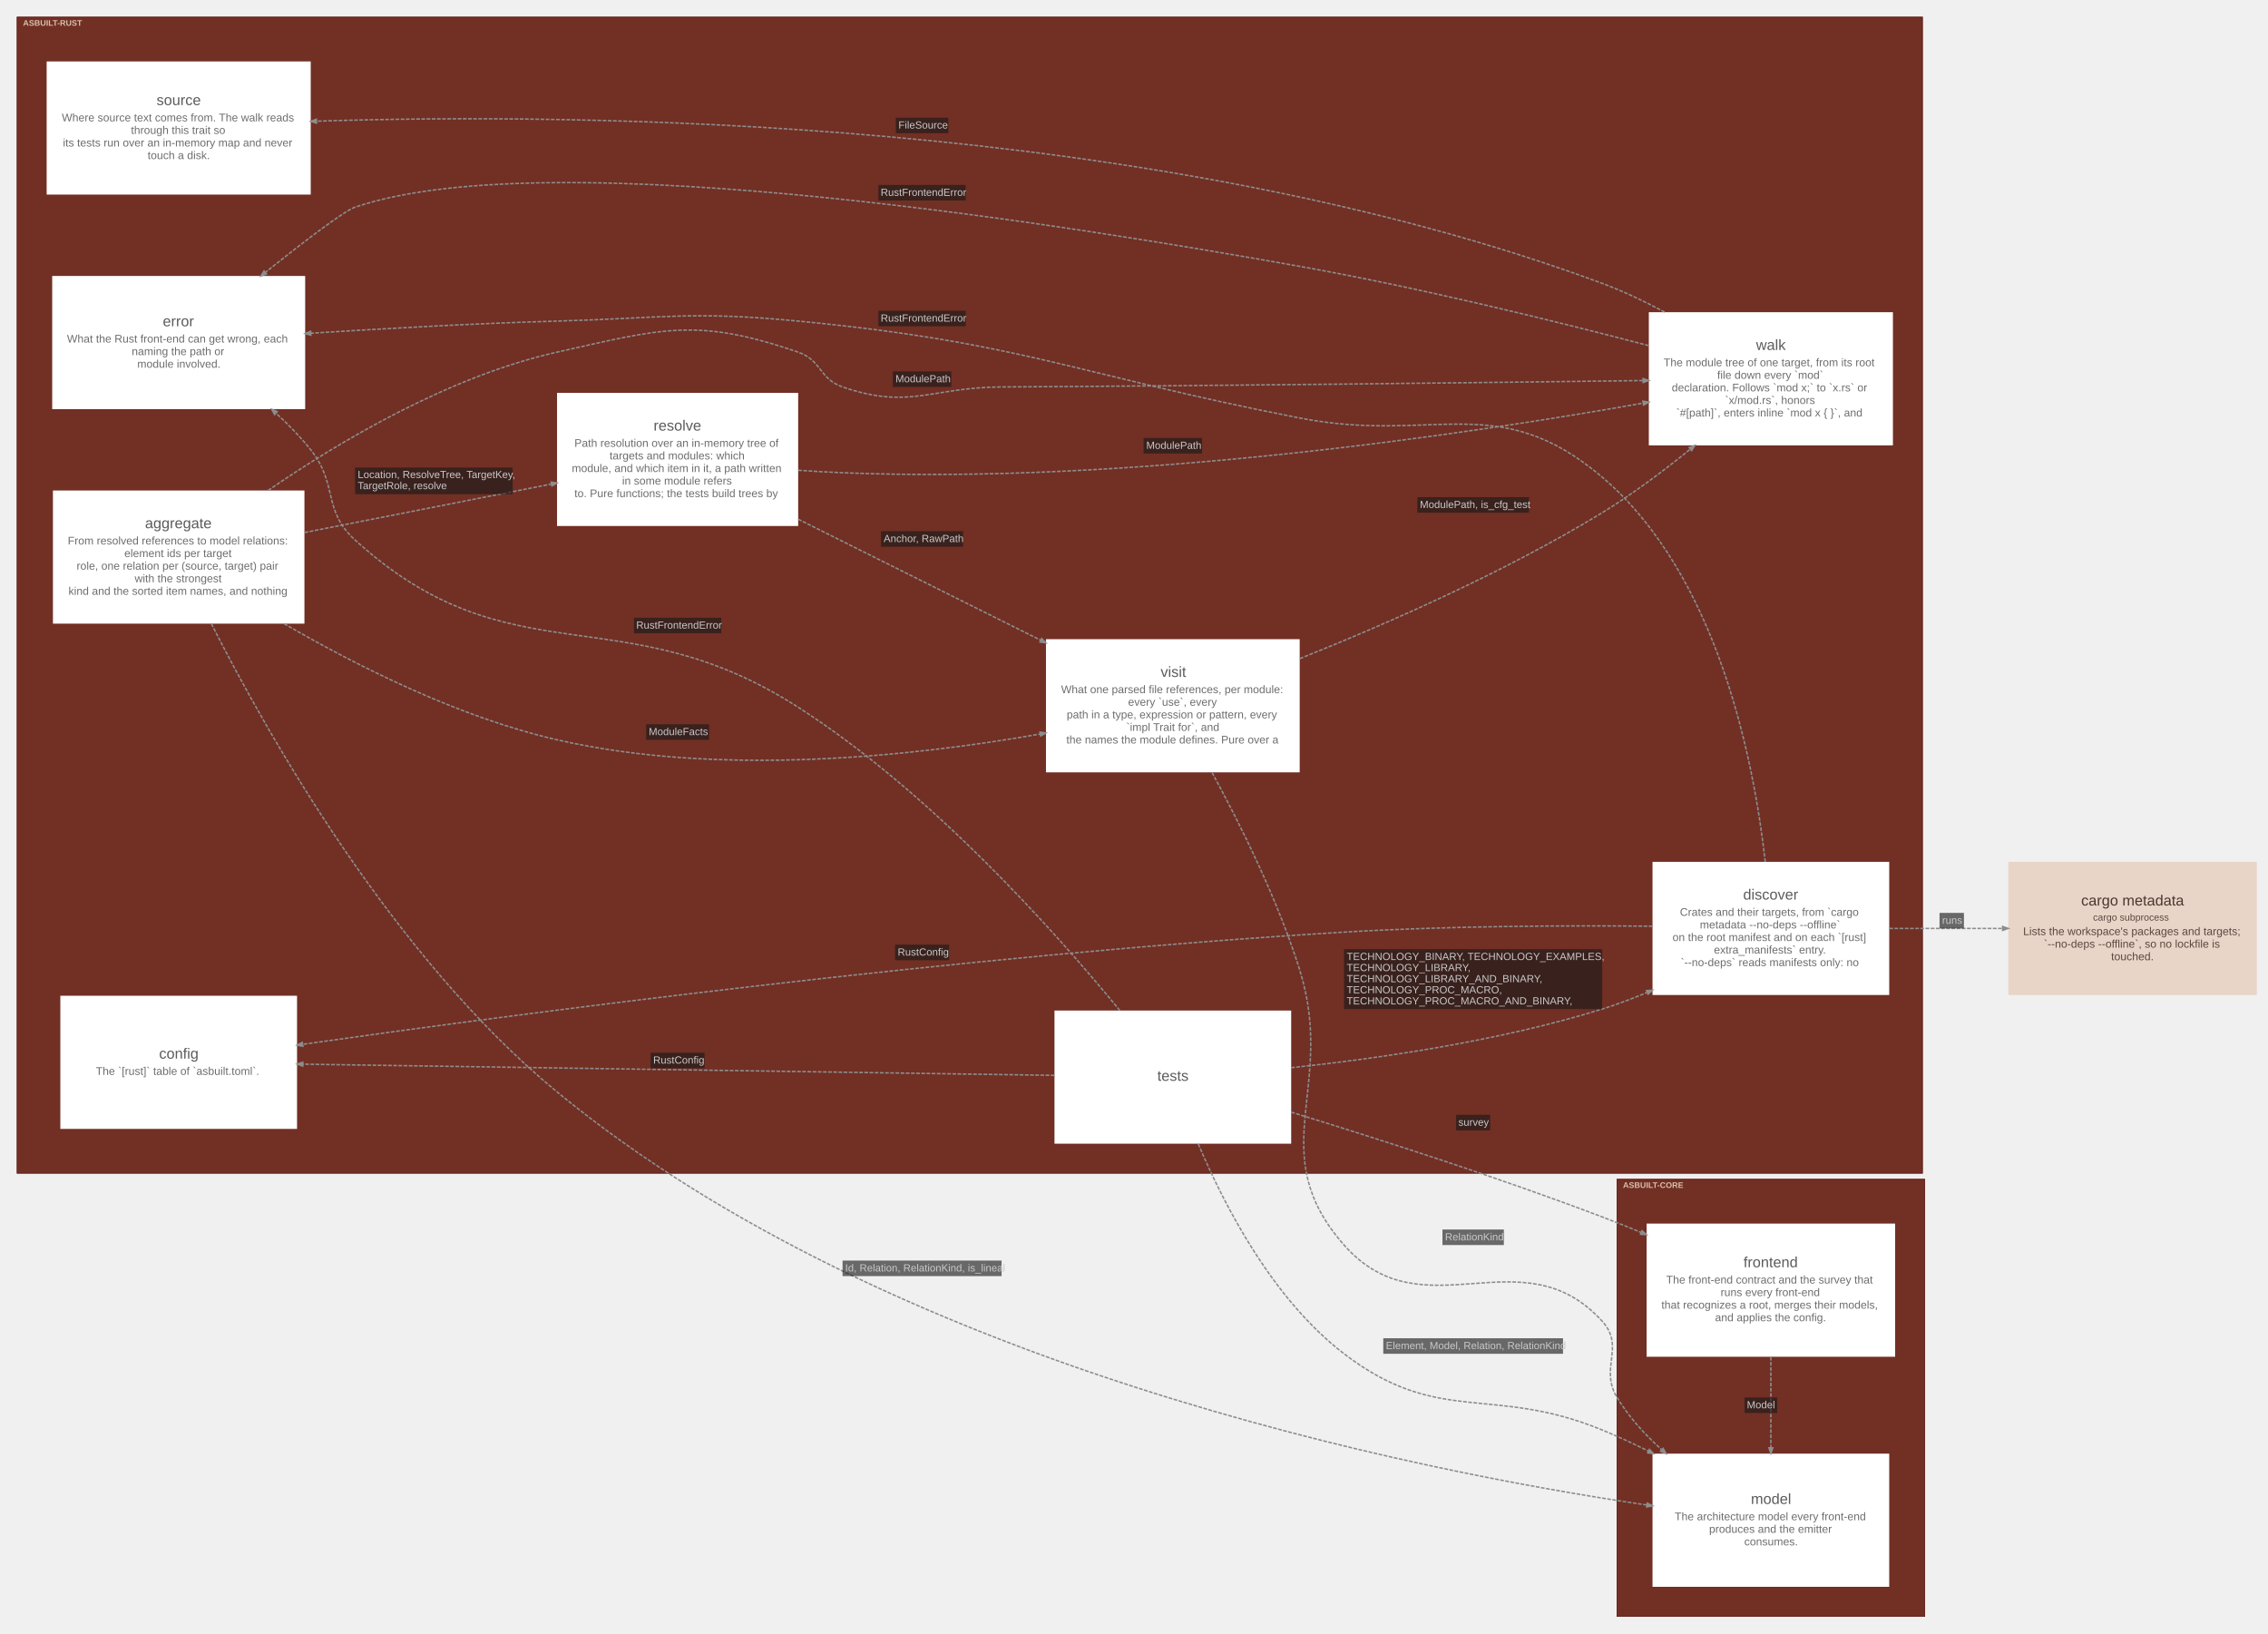
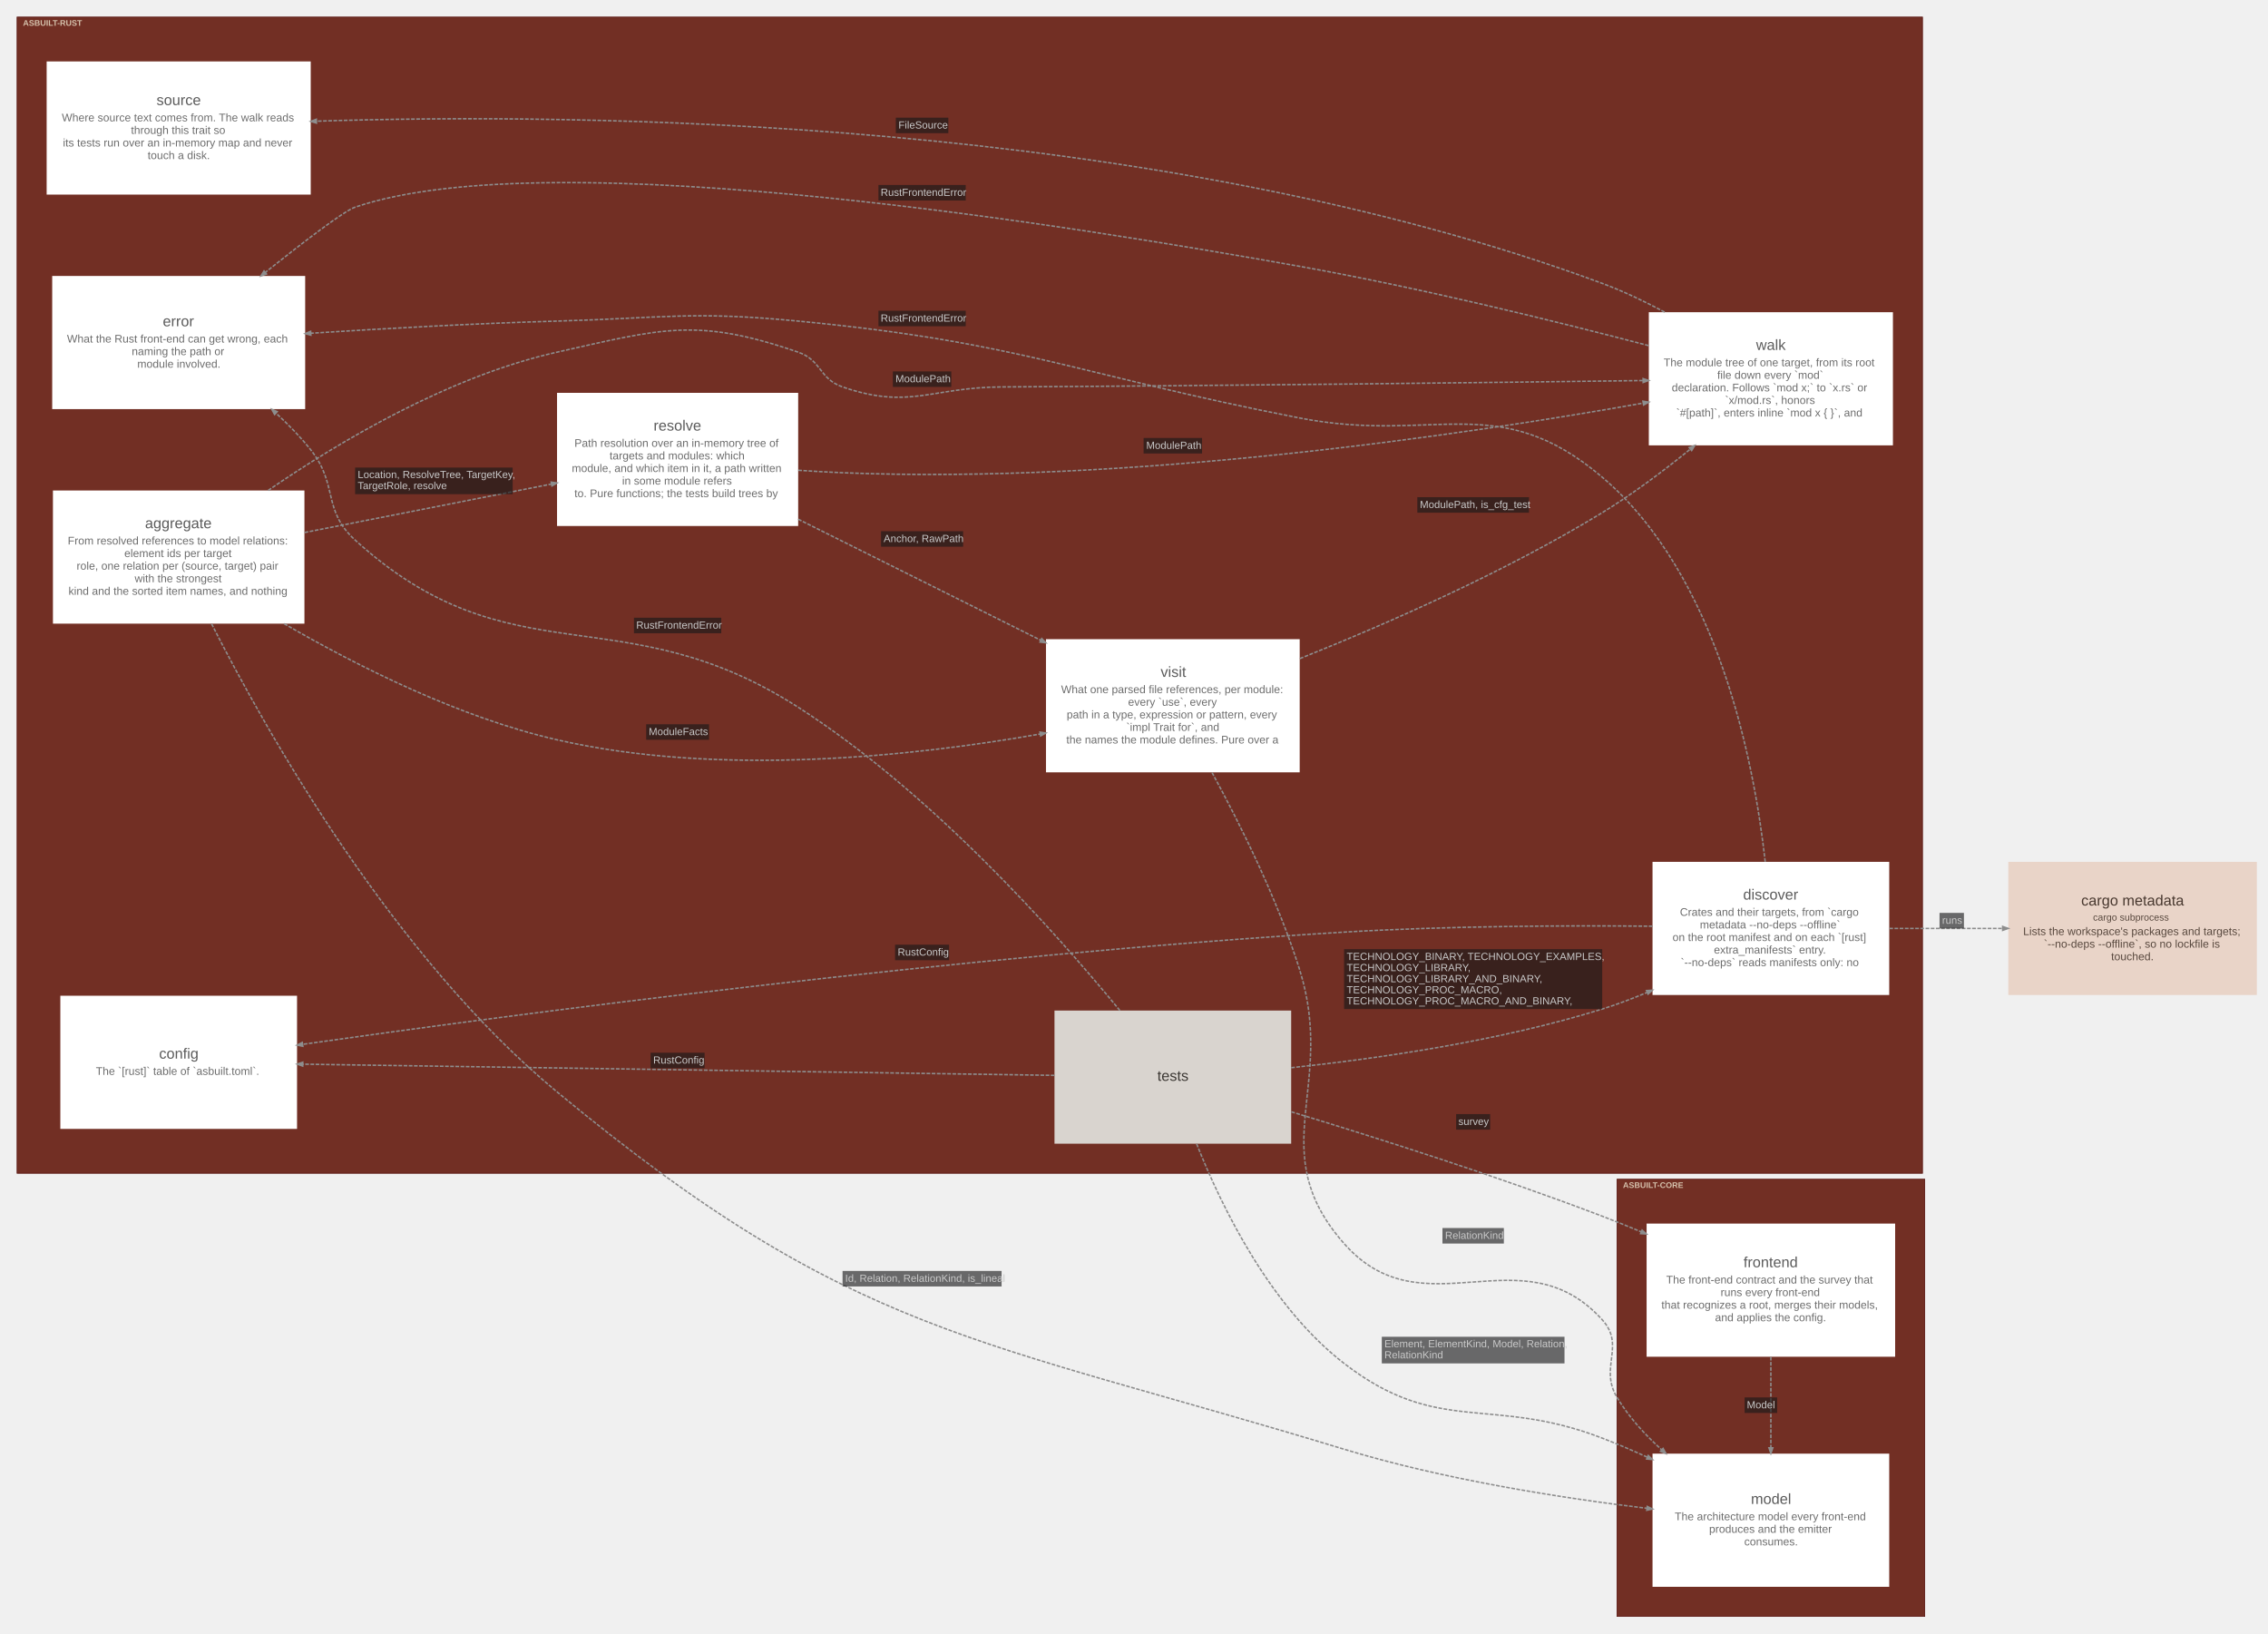
<svg xmlns="http://www.w3.org/2000/svg" width="3066pt" height="2208pt" viewBox="0.00 0.00 3066.10 2208.10">
  <g id="graph0" class="graph" transform="scale(1 1) rotate(0) translate(15.05 2193.05)">
    <g id="clust1" class="cluster">
      <polygon fill="#722f24" stroke="#57130f" points="8,-607 8,-2170 2584,-2170 2584,-607 8,-607" />
      <text text-anchor="start" x="16" y="-2158.2" font-family="Arial" font-weight="bold" font-size="11.00" fill="#ffffe5" fill-opacity="0.702">ASBUILT-RUST</text>
    </g>
    <g id="clust2" class="cluster">
      <polygon fill="#722f24" stroke="#57130f" points="2171,-8 2171,-599 2587,-599 2587,-8 2171,-8" />
      <text text-anchor="start" x="2179" y="-587.2" font-family="Arial" font-weight="bold" font-size="11.00" fill="#ffffe5" fill-opacity="0.702">ASBUILT-CORE</text>
    </g>
    <g id="node1" class="node">
      <polygon fill="#ffffff" stroke="#d6d6d6" stroke-width="0" points="396.5,-1530 56.5,-1530 56.5,-1350 396.5,-1350 396.5,-1530" />
      <text text-anchor="start" x="181" y="-1479" font-family="Arial" font-size="20.00" fill="#5b5b5b">aggregate</text>
      <text text-anchor="start" x="76.5" y="-1457" font-family="Arial" font-size="15.00" fill="#6d6d6d">From resolved references to model relations:</text>
      <text text-anchor="start" x="153" y="-1440" font-family="Arial" font-size="15.00" fill="#6d6d6d">element ids per target</text>
      <text text-anchor="start" x="88.5" y="-1423" font-family="Arial" font-size="15.00" fill="#6d6d6d">role, one relation per (source, target) pair</text>
      <text text-anchor="start" x="167" y="-1406" font-family="Arial" font-size="15.00" fill="#6d6d6d">with the strongest</text>
      <text text-anchor="start" x="77.5" y="-1389" font-family="Arial" font-size="15.00" fill="#6d6d6d">kind and the sorted item names, and nothing</text>
    </g>
    <g id="node2" class="node">
-       <polygon fill="#ffffff" stroke="#d6d6d6" stroke-width="0" points="1730.5,-827 1410.5,-827 1410.5,-647 1730.5,-647 1730.5,-827" />
-       <text text-anchor="start" x="1549.5" y="-732" font-family="Arial" font-size="20.00" fill="#5b5b5b">tests</text>
+       <polygon fill="#d9d4cf" stroke="#b1aca8" stroke-width="0" points="1730.5,-827 1410.5,-827 1410.5,-647 1730.5,-647 1730.5,-827" />
+       <text text-anchor="start" x="1549.5" y="-732" font-family="Arial" font-size="20.00" fill="#3c3834">tests</text>
    </g>
    <g id="node3" class="node">
      <polygon fill="#ffffff" stroke="#d6d6d6" stroke-width="0" points="1064,-1662 738,-1662 738,-1482 1064,-1482 1064,-1662" />
      <text text-anchor="start" x="868.5" y="-1611" font-family="Arial" font-size="20.00" fill="#5b5b5b">resolve</text>
      <text text-anchor="start" x="761.5" y="-1589" font-family="Arial" font-size="15.00" fill="#6d6d6d">Path resolution over an in-memory tree of</text>
      <text text-anchor="start" x="809" y="-1572" font-family="Arial" font-size="15.00" fill="#6d6d6d">targets and modules: which</text>
      <text text-anchor="start" x="758" y="-1555" font-family="Arial" font-size="15.00" fill="#6d6d6d">module, and which item in it, a path written</text>
      <text text-anchor="start" x="826" y="-1538" font-family="Arial" font-size="15.00" fill="#6d6d6d">in some module refers</text>
      <text text-anchor="start" x="761.5" y="-1521" font-family="Arial" font-size="15.00" fill="#6d6d6d">to. Pure functions; the tests build trees by</text>
    </g>
    <g id="node4" class="node">
      <polygon fill="#ffffff" stroke="#d6d6d6" stroke-width="0" points="2539,-1028 2219,-1028 2219,-848 2539,-848 2539,-1028" />
      <text text-anchor="start" x="2341.5" y="-977" font-family="Arial" font-size="20.00" fill="#5b5b5b">discover</text>
      <text text-anchor="start" x="2256" y="-955" font-family="Arial" font-size="15.00" fill="#6d6d6d">Crates and their targets, from `cargo</text>
      <text text-anchor="start" x="2283" y="-938" font-family="Arial" font-size="15.00" fill="#6d6d6d">metadata --no-deps --offline`</text>
      <text text-anchor="start" x="2246" y="-921" font-family="Arial" font-size="15.00" fill="#6d6d6d">on the root manifest and on each `[rust]</text>
      <text text-anchor="start" x="2302" y="-904" font-family="Arial" font-size="15.00" fill="#6d6d6d">extra_manifests` entry.</text>
      <text text-anchor="start" x="2257" y="-887" font-family="Arial" font-size="15.00" fill="#6d6d6d">`--no-deps` reads manifests only: no</text>
    </g>
    <g id="node5" class="node">
      <polygon fill="#ffffff" stroke="#d6d6d6" stroke-width="0" points="1742,-1329 1399,-1329 1399,-1149 1742,-1149 1742,-1329" />
      <text text-anchor="start" x="1554" y="-1278" font-family="Arial" font-size="20.00" fill="#5b5b5b">visit</text>
      <text text-anchor="start" x="1419.5" y="-1256" font-family="Arial" font-size="15.00" fill="#6d6d6d">What one parsed file references, per module:</text>
      <text text-anchor="start" x="1510" y="-1239" font-family="Arial" font-size="15.00" fill="#6d6d6d">every `use`, every</text>
      <text text-anchor="start" x="1427" y="-1222" font-family="Arial" font-size="15.00" fill="#6d6d6d">path in a type, expression or pattern, every</text>
      <text text-anchor="start" x="1507.5" y="-1205" font-family="Arial" font-size="15.00" fill="#6d6d6d">`impl Trait for`, and</text>
      <text text-anchor="start" x="1426.5" y="-1188" font-family="Arial" font-size="15.00" fill="#6d6d6d">the names the module defines. Pure over a</text>
    </g>
    <g id="node6" class="node">
      <polygon fill="#ffffff" stroke="#d6d6d6" stroke-width="0" points="386.5,-847 66.5,-847 66.5,-667 386.5,-667 386.5,-847" />
      <text text-anchor="start" x="200" y="-762" font-family="Arial" font-size="20.00" fill="#5b5b5b">config</text>
      <text text-anchor="start" x="114.5" y="-740" font-family="Arial" font-size="15.00" fill="#6d6d6d">The `[rust]` table of `asbuilt.toml`.</text>
    </g>
    <g id="node7" class="node">
      <polygon fill="#ffffff" stroke="#d6d6d6" stroke-width="0" points="2544,-1771 2214,-1771 2214,-1591 2544,-1591 2544,-1771" />
      <text text-anchor="start" x="2359" y="-1720" font-family="Arial" font-size="20.00" fill="#5b5b5b">walk</text>
      <text text-anchor="start" x="2234" y="-1698" font-family="Arial" font-size="15.00" fill="#6d6d6d">The module tree of one target, from its root</text>
      <text text-anchor="start" x="2306.5" y="-1681" font-family="Arial" font-size="15.00" fill="#6d6d6d">file down every `mod`</text>
      <text text-anchor="start" x="2245" y="-1664" font-family="Arial" font-size="15.00" fill="#6d6d6d">declaration. Follows `mod x;` to `x.rs` or</text>
      <text text-anchor="start" x="2317" y="-1647" font-family="Arial" font-size="15.00" fill="#6d6d6d">`x/mod.rs`, honors</text>
      <text text-anchor="start" x="2251" y="-1630" font-family="Arial" font-size="15.00" fill="#6d6d6d">`#[path]`, enters inline `mod x { }`, and</text>
    </g>
    <g id="node8" class="node">
      <polygon fill="#ffffff" stroke="#d6d6d6" stroke-width="0" points="397.5,-1820 55.5,-1820 55.5,-1640 397.5,-1640 397.5,-1820" />
      <text text-anchor="start" x="205" y="-1752" font-family="Arial" font-size="20.00" fill="#5b5b5b">error</text>
      <text text-anchor="start" x="75.5" y="-1730" font-family="Arial" font-size="15.00" fill="#6d6d6d">What the Rust front-end can get wrong, each</text>
      <text text-anchor="start" x="163" y="-1713" font-family="Arial" font-size="15.00" fill="#6d6d6d">naming the path or</text>
      <text text-anchor="start" x="170.5" y="-1696" font-family="Arial" font-size="15.00" fill="#6d6d6d">module involved.</text>
    </g>
    <g id="node9" class="node">
      <polygon fill="#ffffff" stroke="#d6d6d6" stroke-width="0" points="405,-2110 48,-2110 48,-1930 405,-1930 405,-2110" />
      <text text-anchor="start" x="196.5" y="-2051" font-family="Arial" font-size="20.00" fill="#5b5b5b">source</text>
      <text text-anchor="start" x="68.5" y="-2029" font-family="Arial" font-size="15.00" fill="#6d6d6d">Where source text comes from. The walk reads</text>
      <text text-anchor="start" x="162" y="-2012" font-family="Arial" font-size="15.00" fill="#6d6d6d">through this trait so</text>
      <text text-anchor="start" x="70" y="-1995" font-family="Arial" font-size="15.00" fill="#6d6d6d">its tests run over an in-memory map and never</text>
      <text text-anchor="start" x="184.5" y="-1978" font-family="Arial" font-size="15.00" fill="#6d6d6d">touch a disk.</text>
    </g>
    <g id="node10" class="node">
      <polygon fill="#ffffff" stroke="#d6d6d6" stroke-width="0" points="2547,-539 2211,-539 2211,-359 2547,-359 2547,-539" />
      <text text-anchor="start" x="2342" y="-480" font-family="Arial" font-size="20.00" fill="#5b5b5b">frontend</text>
      <text text-anchor="start" x="2237.5" y="-458" font-family="Arial" font-size="15.00" fill="#6d6d6d">The front-end contract and the survey that</text>
      <text text-anchor="start" x="2311" y="-441" font-family="Arial" font-size="15.00" fill="#6d6d6d">runs every front-end</text>
      <text text-anchor="start" x="2231" y="-424" font-family="Arial" font-size="15.00" fill="#6d6d6d">that recognizes a root, merges their models,</text>
      <text text-anchor="start" x="2303.5" y="-407" font-family="Arial" font-size="15.00" fill="#6d6d6d">and applies the config.</text>
    </g>
    <g id="node11" class="node">
      <polygon fill="#ffffff" stroke="#d6d6d6" stroke-width="0" points="2539,-228 2219,-228 2219,-48 2539,-48 2539,-228" />
      <text text-anchor="start" x="2352" y="-160" font-family="Arial" font-size="20.00" fill="#5b5b5b">model</text>
      <text text-anchor="start" x="2249" y="-138" font-family="Arial" font-size="15.00" fill="#6d6d6d">The architecture model every front-end</text>
      <text text-anchor="start" x="2295.5" y="-121" font-family="Arial" font-size="15.00" fill="#6d6d6d">produces and the emitter</text>
      <text text-anchor="start" x="2343" y="-104" font-family="Arial" font-size="15.00" fill="#6d6d6d">consumes.</text>
    </g>
    <g id="node12" class="node">
      <polygon fill="#e9d4c8" stroke="#c0aca1" stroke-width="0" points="3036,-1028 2700,-1028 2700,-848 3036,-848 3036,-1028" />
      <text text-anchor="start" x="2798.5" y="-969" font-family="Arial" font-size="20.00" fill="#48382f">cargo metadata</text>
      <text text-anchor="start" x="2814.5" y="-948.6" font-family="Arial" font-size="13.00" fill="#59493f">cargo subprocess</text>
      <text text-anchor="start" x="2720" y="-929" font-family="Arial" font-size="15.00" fill="#59493f">Lists the workspace's packages and targets;</text>
      <text text-anchor="start" x="2748" y="-912" font-family="Arial" font-size="15.00" fill="#59493f">`--no-deps --offline`, so no lockfile is</text>
      <text text-anchor="start" x="2839" y="-895" font-family="Arial" font-size="15.00" fill="#59493f">touched.</text>
    </g>
    <g id="edge1" class="edge">
      <path fill="none" stroke="#8d8d8d" stroke-width="2" stroke-dasharray="5,2" d="M396.77,-1473.22C498.78,-1493.25 628.28,-1518.67 730.36,-1538.7" />
      <polygon fill="#8d8d8d" stroke="#8d8d8d" stroke-width="2" points="730.11,-1541.33 737.97,-1540.2 731.12,-1536.18 730.11,-1541.33" />
      <polygon fill="#18191b" fill-opacity="0.627" stroke="transparent" points="465,-1525 465,-1561 678,-1561 678,-1525 465,-1525" />
      <text text-anchor="start" x="468.5" y="-1546.8" font-family="Arial" font-size="14.00" fill="#c9c9c9">Location, ResolveTree, TargetKey,</text>
      <text text-anchor="start" x="468.5" y="-1531.8" font-family="Arial" font-size="14.00" fill="#c9c9c9">TargetRole, resolve</text>
    </g>
    <g id="edge2" class="edge">
      <path fill="none" stroke="#8d8d8d" stroke-width="2" stroke-dasharray="5,2" d="M369.02,-1349.98C468.06,-1292.51 605.8,-1223.3 738,-1193 958.96,-1142.35 1221.17,-1171 1391.22,-1200.81" />
      <polygon fill="#8d8d8d" stroke="#8d8d8d" stroke-width="2" points="1390.9,-1203.42 1398.74,-1202.14 1391.81,-1198.25 1390.9,-1203.42" />
      <polygon fill="#18191b" fill-opacity="0.627" stroke="transparent" points="858.5,-1193 858.5,-1214 943.5,-1214 943.5,-1193 858.5,-1193" />
      <text text-anchor="start" x="862" y="-1199.3" font-family="Arial" font-size="14.00" fill="#c9c9c9">ModuleFacts</text>
    </g>
    <g id="edge3" class="edge">
      <path fill="none" stroke="#8d8d8d" stroke-width="2" stroke-dasharray="5,2" d="M347.42,-1530.07C446.26,-1597.88 593.25,-1684.52 738,-1717 879.37,-1748.72 927.03,-1764.26 1064,-1717 1096.02,-1705.95 1091.98,-1681.05 1124,-1670 1214.33,-1638.83 1243.45,-1669.49 1339,-1670 1644.37,-1671.62 2000.2,-1675.91 2206.23,-1678.62" />
      <polygon fill="#8d8d8d" stroke="#8d8d8d" stroke-width="2" points="2206.26,-1681.25 2213.8,-1678.73 2206.33,-1676 2206.26,-1681.25" />
      <polygon fill="#18191b" fill-opacity="0.627" stroke="transparent" points="1192,-1670 1192,-1691 1271,-1691 1271,-1670 1192,-1670" />
      <text text-anchor="start" x="1195.5" y="-1676.3" font-family="Arial" font-size="14.00" fill="#c9c9c9">ModulePath</text>
    </g>
    <g id="edge4" class="edge">
-       <path fill="none" stroke="#8d8d8d" stroke-width="2" stroke-dasharray="5,2" d="M270.71,-1349.92C346.43,-1200.37 516.38,-899.29 738,-717 1188.45,-346.49 1892.87,-205.46 2211.52,-158.56" />
-       <polygon fill="#8d8d8d" stroke="#8d8d8d" stroke-width="2" points="2211.93,-161.15 2218.97,-157.47 2211.17,-155.95 2211.93,-161.15" />
-       <polygon fill="#18191b" fill-opacity="0.627" stroke="transparent" points="1124,-468 1124,-489 1339,-489 1339,-468 1124,-468" />
-       <text text-anchor="start" x="1127.5" y="-474.3" font-family="Arial" font-size="14.00" fill="#c9c9c9">Id, Relation, RelationKind, is_lineal</text>
+       <path fill="none" stroke="#8d8d8d" stroke-width="2" stroke-dasharray="5,2" d="M270.97,-1349.76C346.93,-1200.3 517.03,-899.77 738,-717 1138.18,-386 1305.2,-385.31 1802,-234 1936.75,-192.96 2094.92,-168.19 2211.38,-154.12" />
+       <polygon fill="#8d8d8d" stroke="#8d8d8d" stroke-width="2" points="2211.85,-156.7 2218.99,-153.2 2211.23,-151.49 2211.85,-156.7" />
+       <polygon fill="#18191b" fill-opacity="0.627" stroke="transparent" points="1124,-454 1124,-475 1339,-475 1339,-454 1124,-454" />
+       <text text-anchor="start" x="1127.5" y="-460.3" font-family="Arial" font-size="14.00" fill="#c9c9c9">Id, Relation, RelationKind, is_lineal</text>
    </g>
    <g id="edge5" class="edge">
      <path fill="none" stroke="#8d8d8d" stroke-width="2" stroke-dasharray="5,2" d="M1730.51,-749.71C1848.57,-762.14 2012.43,-785.75 2151,-829 2171.07,-835.26 2191.6,-843.02 2211.72,-851.48" />
      <polygon fill="#8d8d8d" stroke="#8d8d8d" stroke-width="2" points="2210.89,-853.98 2218.82,-854.51 2212.95,-849.15 2210.89,-853.98" />
      <polygon fill="#18191b" fill-opacity="0.627" stroke="transparent" points="1802,-829 1802,-910 2151,-910 2151,-829 1802,-829" />
      <text text-anchor="start" x="1805.5" y="-895.3" font-family="Arial" font-size="14.00" fill="#c9c9c9">TECHNOLOGY_BINARY, TECHNOLOGY_EXAMPLES,</text>
      <text text-anchor="start" x="1805.5" y="-880.3" font-family="Arial" font-size="14.00" fill="#c9c9c9">TECHNOLOGY_LIBRARY,</text>
      <text text-anchor="start" x="1805.5" y="-865.3" font-family="Arial" font-size="14.00" fill="#c9c9c9">TECHNOLOGY_LIBRARY_AND_BINARY,</text>
      <text text-anchor="start" x="1805.5" y="-850.3" font-family="Arial" font-size="14.00" fill="#c9c9c9">TECHNOLOGY_PROC_MACRO,</text>
      <text text-anchor="start" x="1805.5" y="-835.3" font-family="Arial" font-size="14.00" fill="#c9c9c9">TECHNOLOGY_PROC_MACRO_AND_BINARY,</text>
    </g>
    <g id="edge6" class="edge">
      <path fill="none" stroke="#8d8d8d" stroke-width="2" stroke-dasharray="5,2" d="M1410.49,-739.37C1154.87,-743.18 654.88,-750.63 394.35,-754.51" />
      <polygon fill="#8d8d8d" stroke="#8d8d8d" stroke-width="2" points="394.17,-751.89 386.71,-754.63 394.25,-757.14 394.17,-751.89" />
      <polygon fill="#18191b" fill-opacity="0.627" stroke="transparent" points="864.5,-749 864.5,-770 937.5,-770 937.5,-749 864.5,-749" />
      <text text-anchor="start" x="868" y="-755.3" font-family="Arial" font-size="14.00" fill="#c9c9c9">RustConfig</text>
    </g>
    <g id="edge7" class="edge">
      <path fill="none" stroke="#8d8d8d" stroke-width="2" stroke-dasharray="5,2" d="M1498.87,-827.1C1408.5,-937.15 1242.19,-1122.7 1064,-1237 824.5,-1390.63 675.65,-1271.72 465,-1463 420.27,-1503.62 442.59,-1537.69 405,-1585 391.21,-1602.35 375.02,-1619.02 358.12,-1634.48" />
      <polygon fill="#8d8d8d" stroke="#8d8d8d" stroke-width="2" points="356.18,-1632.7 352.37,-1639.67 359.69,-1636.59 356.18,-1632.7" />
      <polygon fill="#18191b" fill-opacity="0.627" stroke="transparent" points="842,-1337 842,-1358 960,-1358 960,-1337 842,-1337" />
      <text text-anchor="start" x="845" y="-1343.3" font-family="Arial" font-size="14.00" fill="#c9c9c9">RustFrontendError</text>
    </g>
    <g id="edge8" class="edge">
-       <path fill="none" stroke="#8d8d8d" stroke-width="2" stroke-dasharray="5,2" d="M1730.65,-689.61C1847.89,-653.61 2010.66,-601.35 2151,-548 2168.21,-541.46 2186.01,-534.34 2203.72,-527.01" />
-       <polygon fill="#8d8d8d" stroke="#8d8d8d" stroke-width="2" points="2204.85,-529.38 2210.77,-524.08 2202.84,-524.54 2204.85,-529.38" />
-       <polygon fill="#18191b" fill-opacity="0.627" stroke="transparent" points="1953.5,-665 1953.5,-686 1999.5,-686 1999.5,-665 1953.5,-665" />
-       <text text-anchor="start" x="1956.5" y="-671.3" font-family="Arial" font-size="14.00" fill="#c9c9c9">survey</text>
+       <path fill="none" stroke="#8d8d8d" stroke-width="2" stroke-dasharray="5,2" d="M1730.73,-690.1C1848,-654.42 2010.79,-602.47 2151,-549 2168.23,-542.43 2186.04,-535.26 2203.77,-527.88" />
+       <polygon fill="#8d8d8d" stroke="#8d8d8d" stroke-width="2" points="2204.91,-530.24 2210.82,-524.92 2202.89,-525.4 2204.91,-530.24" />
+       <polygon fill="#18191b" fill-opacity="0.627" stroke="transparent" points="1953.5,-666 1953.5,-687 1999.5,-687 1999.5,-666 1953.5,-666" />
+       <text text-anchor="start" x="1956.5" y="-672.3" font-family="Arial" font-size="14.00" fill="#c9c9c9">survey</text>
    </g>
    <g id="edge9" class="edge">
-       <path fill="none" stroke="#8d8d8d" stroke-width="2" stroke-dasharray="5,2" d="M1604.89,-646.72C1640.9,-561.5 1706.26,-436.19 1802,-363 1930.48,-264.78 2001.42,-321.5 2151,-260 2171.63,-251.52 2192.83,-241.71 2213.61,-231.42" />
-       <polygon fill="#8d8d8d" stroke="#8d8d8d" stroke-width="2" points="2214.79,-233.76 2220.33,-228.06 2212.45,-229.06 2214.79,-233.76" />
-       <polygon fill="#18191b" fill-opacity="0.627" stroke="transparent" points="1855,-363 1855,-384 2098,-384 2098,-363 1855,-363" />
-       <text text-anchor="start" x="1858.5" y="-369.3" font-family="Arial" font-size="14.00" fill="#c9c9c9">Element, Model, Relation, RelationKind</text>
+       <path fill="none" stroke="#8d8d8d" stroke-width="2" stroke-dasharray="5,2" d="M1602.66,-646.82C1637.69,-558.53 1702.97,-426.48 1802,-350 1929.8,-251.3 2000.35,-307.13 2151,-249 2171.04,-241.27 2191.72,-232.43 2212.06,-223.2" />
+       <polygon fill="#8d8d8d" stroke="#8d8d8d" stroke-width="2" points="2213.21,-225.56 2218.94,-220.05 2211.03,-220.78 2213.21,-225.56" />
+       <polygon fill="#18191b" fill-opacity="0.627" stroke="transparent" points="1853,-350 1853,-386 2100,-386 2100,-350 1853,-350" />
+       <text text-anchor="start" x="1856.5" y="-371.8" font-family="Arial" font-size="14.00" fill="#c9c9c9">Element, ElementKind, Model, Relation,</text>
+       <text text-anchor="start" x="1856.5" y="-356.8" font-family="Arial" font-size="14.00" fill="#c9c9c9">RelationKind</text>
    </g>
    <g id="edge10" class="edge">
      <path fill="none" stroke="#8d8d8d" stroke-width="2" stroke-dasharray="5,2" d="M1064.01,-1491.18C1163.12,-1441.73 1290,-1378.43 1391.85,-1327.62" />
      <polygon fill="#8d8d8d" stroke="#8d8d8d" stroke-width="2" points="1393.29,-1329.84 1398.83,-1324.14 1390.95,-1325.14 1393.29,-1329.84" />
      <polygon fill="#18191b" fill-opacity="0.627" stroke="transparent" points="1176,-1454 1176,-1475 1287,-1475 1287,-1454 1176,-1454" />
      <text text-anchor="start" x="1179.5" y="-1460.3" font-family="Arial" font-size="14.00" fill="#c9c9c9">Anchor, RawPath</text>
    </g>
    <g id="edge11" class="edge">
      <path fill="none" stroke="#8d8d8d" stroke-width="2" stroke-dasharray="5,2" d="M1064.07,-1557.33C1084.24,-1555.96 1104.59,-1554.79 1124,-1554 1512.3,-1538.28 1965.36,-1605.5 2206.45,-1648.14" />
      <polygon fill="#8d8d8d" stroke="#8d8d8d" stroke-width="2" points="2206.03,-1650.73 2213.87,-1649.46 2206.95,-1645.56 2206.03,-1650.73" />
      <polygon fill="#18191b" fill-opacity="0.627" stroke="transparent" points="1531,-1580 1531,-1601 1610,-1601 1610,-1580 1531,-1580" />
      <text text-anchor="start" x="1534.5" y="-1586.3" font-family="Arial" font-size="14.00" fill="#c9c9c9">ModulePath</text>
    </g>
    <g id="edge12" class="edge">
      <path fill="none" stroke="#8d8d8d" stroke-width="2" stroke-dasharray="5,2" d="M2218.93,-941C2103.19,-942.11 1942.75,-941.46 1802,-933 1286.8,-902.05 680.92,-821.91 394.11,-781.32" />
      <polygon fill="#8d8d8d" stroke="#8d8d8d" stroke-width="2" points="394.35,-778.7 386.55,-780.25 393.61,-783.9 394.35,-778.7" />
      <polygon fill="#18191b" fill-opacity="0.627" stroke="transparent" points="1195,-895 1195,-916 1268,-916 1268,-895 1195,-895" />
      <text text-anchor="start" x="1198.5" y="-901.3" font-family="Arial" font-size="14.00" fill="#c9c9c9">RustConfig</text>
    </g>
    <g id="edge14" class="edge">
      <path fill="none" stroke="#8d8d8d" stroke-width="2" stroke-dasharray="5,2" d="M2371.36,-1028.08C2356.37,-1162.74 2307.78,-1414.91 2151,-1548 2009.79,-1667.87 1923.82,-1592.65 1742,-1628 1440.73,-1686.57 1369.51,-1729.76 1064,-1759 919.77,-1772.81 882.83,-1763.11 738,-1759 627.3,-1755.86 503.27,-1748.89 405.18,-1742.57" />
      <polygon fill="#8d8d8d" stroke="#8d8d8d" stroke-width="2" points="405.22,-1739.95 397.56,-1742.08 404.88,-1745.19 405.22,-1739.95" />
      <polygon fill="#18191b" fill-opacity="0.627" stroke="transparent" points="1172.5,-1752 1172.5,-1773 1290.5,-1773 1290.5,-1752 1172.5,-1752" />
      <text text-anchor="start" x="1175.5" y="-1758.3" font-family="Arial" font-size="14.00" fill="#c9c9c9">RustFrontendError</text>
    </g>
    <g id="edge13" class="edge">
      <path fill="none" stroke="#8d8d8d" stroke-width="2" stroke-dasharray="5,2" d="M2539.13,-938C2588.09,-938 2642.24,-938 2692.19,-938" />
      <polygon fill="#8d8d8d" stroke="#8d8d8d" stroke-width="2" points="2692.35,-940.63 2699.85,-938 2692.35,-935.38 2692.35,-940.63" />
      <polygon fill="#18191b" fill-opacity="0.627" stroke="transparent" points="2607,-938 2607,-959 2640,-959 2640,-938 2607,-938" />
      <text text-anchor="start" x="2610.5" y="-944.3" font-family="Arial" font-size="14.00" fill="#c9c9c9">runs</text>
    </g>
    <g id="edge15" class="edge">
      <path fill="none" stroke="#8d8d8d" stroke-width="2" stroke-dasharray="5,2" d="M1742.28,-1302.76C1860.79,-1350.12 2020.21,-1420.15 2151,-1500 2191.77,-1524.89 2233.46,-1556.16 2269.81,-1585.67" />
      <polygon fill="#8d8d8d" stroke="#8d8d8d" stroke-width="2" points="2268.59,-1588.06 2276.06,-1590.77 2271.91,-1584 2268.59,-1588.06" />
      <polygon fill="#18191b" fill-opacity="0.627" stroke="transparent" points="1901,-1500 1901,-1521 2052,-1521 2052,-1500 1901,-1500" />
      <text text-anchor="start" x="1904.5" y="-1506.3" font-family="Arial" font-size="14.00" fill="#c9c9c9">ModulePath, is_cfg_test</text>
    </g>
    <g id="edge16" class="edge">
-       <path fill="none" stroke="#8d8d8d" stroke-width="2" stroke-dasharray="5,2" d="M1623.52,-1148.74C1661.9,-1078.27 1712.41,-976.74 1742,-882 1791.93,-722.15 1691.34,-635.7 1802,-510 1908.87,-388.61 2042.21,-526.67 2151,-407 2182.37,-372.49 2146.89,-343.92 2171,-304 2186.75,-277.92 2208.18,-254.23 2231.31,-233.45" />
-       <polygon fill="#8d8d8d" stroke="#8d8d8d" stroke-width="2" points="2233.34,-235.16 2237.22,-228.22 2229.86,-231.22 2233.34,-235.16" />
-       <polygon fill="#18191b" fill-opacity="0.627" stroke="transparent" points="1935,-510 1935,-531 2018,-531 2018,-510 1935,-510" />
-       <text text-anchor="start" x="1938.5" y="-516.3" font-family="Arial" font-size="14.00" fill="#c9c9c9">RelationKind</text>
+       <path fill="none" stroke="#8d8d8d" stroke-width="2" stroke-dasharray="5,2" d="M1623.49,-1148.73C1661.87,-1078.26 1712.37,-976.72 1742,-882 1791.73,-723 1691.87,-636.99 1802,-512 1908.92,-390.66 2042.43,-528.86 2151,-409 2182.89,-373.79 2146.51,-344.71 2171,-304 2186.71,-277.89 2208.12,-254.19 2231.23,-233.4" />
+       <polygon fill="#8d8d8d" stroke="#8d8d8d" stroke-width="2" points="2233.26,-235.11 2237.14,-228.18 2229.78,-231.17 2233.26,-235.11" />
+       <polygon fill="#18191b" fill-opacity="0.627" stroke="transparent" points="1935,-512 1935,-533 2018,-533 2018,-512 1935,-512" />
+       <text text-anchor="start" x="1938.5" y="-518.3" font-family="Arial" font-size="14.00" fill="#c9c9c9">RelationKind</text>
    </g>
    <g id="edge17" class="edge">
      <path fill="none" stroke="#8d8d8d" stroke-width="2" stroke-dasharray="5,2" d="M2213.73,-1725.86C2085.95,-1759.39 1903.79,-1804.22 1742,-1833 1462.06,-1882.79 734.15,-2004.67 465,-1913 450.11,-1907.93 396.36,-1866.87 343.75,-1824.93" />
      <polygon fill="#8d8d8d" stroke="#8d8d8d" stroke-width="2" points="345.18,-1822.7 337.68,-1820.08 341.9,-1826.81 345.18,-1822.7" />
      <polygon fill="#18191b" fill-opacity="0.627" stroke="transparent" points="1172.5,-1922 1172.5,-1943 1290.5,-1943 1290.5,-1922 1172.5,-1922" />
      <text text-anchor="start" x="1175.5" y="-1928.3" font-family="Arial" font-size="14.00" fill="#c9c9c9">RustFrontendError</text>
    </g>
    <g id="edge18" class="edge">
      <path fill="none" stroke="#8d8d8d" stroke-width="2" stroke-dasharray="5,2" d="M2235.44,-1771.15C2208.15,-1785.76 2179.26,-1799.5 2151,-1810 1545.35,-2034.97 764.04,-2040.44 412.87,-2029.24" />
      <polygon fill="#8d8d8d" stroke="#8d8d8d" stroke-width="2" points="412.74,-2026.61 405.16,-2028.99 412.57,-2031.86 412.74,-2026.61" />
      <polygon fill="#18191b" fill-opacity="0.627" stroke="transparent" points="1196,-2013 1196,-2034 1267,-2034 1267,-2013 1196,-2013" />
      <text text-anchor="start" x="1199.5" y="-2019.3" font-family="Arial" font-size="14.00" fill="#c9c9c9">FileSource</text>
    </g>
    <g id="edge19" class="edge">
      <path fill="none" stroke="#8d8d8d" stroke-width="2" stroke-dasharray="5,2" d="M2379,-358.94C2379,-320.47 2379,-275.47 2379,-236.16" />
      <polygon fill="#8d8d8d" stroke="#8d8d8d" stroke-width="2" points="2381.63,-235.87 2379,-228.37 2376.38,-235.87 2381.63,-235.87" />
      <polygon fill="#18191b" fill-opacity="0.627" stroke="transparent" points="2343.5,-283 2343.5,-304 2387.5,-304 2387.5,-283 2343.5,-283" />
      <text text-anchor="start" x="2346.5" y="-289.3" font-family="Arial" font-size="14.00" fill="#c9c9c9">Model</text>
    </g>
  </g>
</svg>
